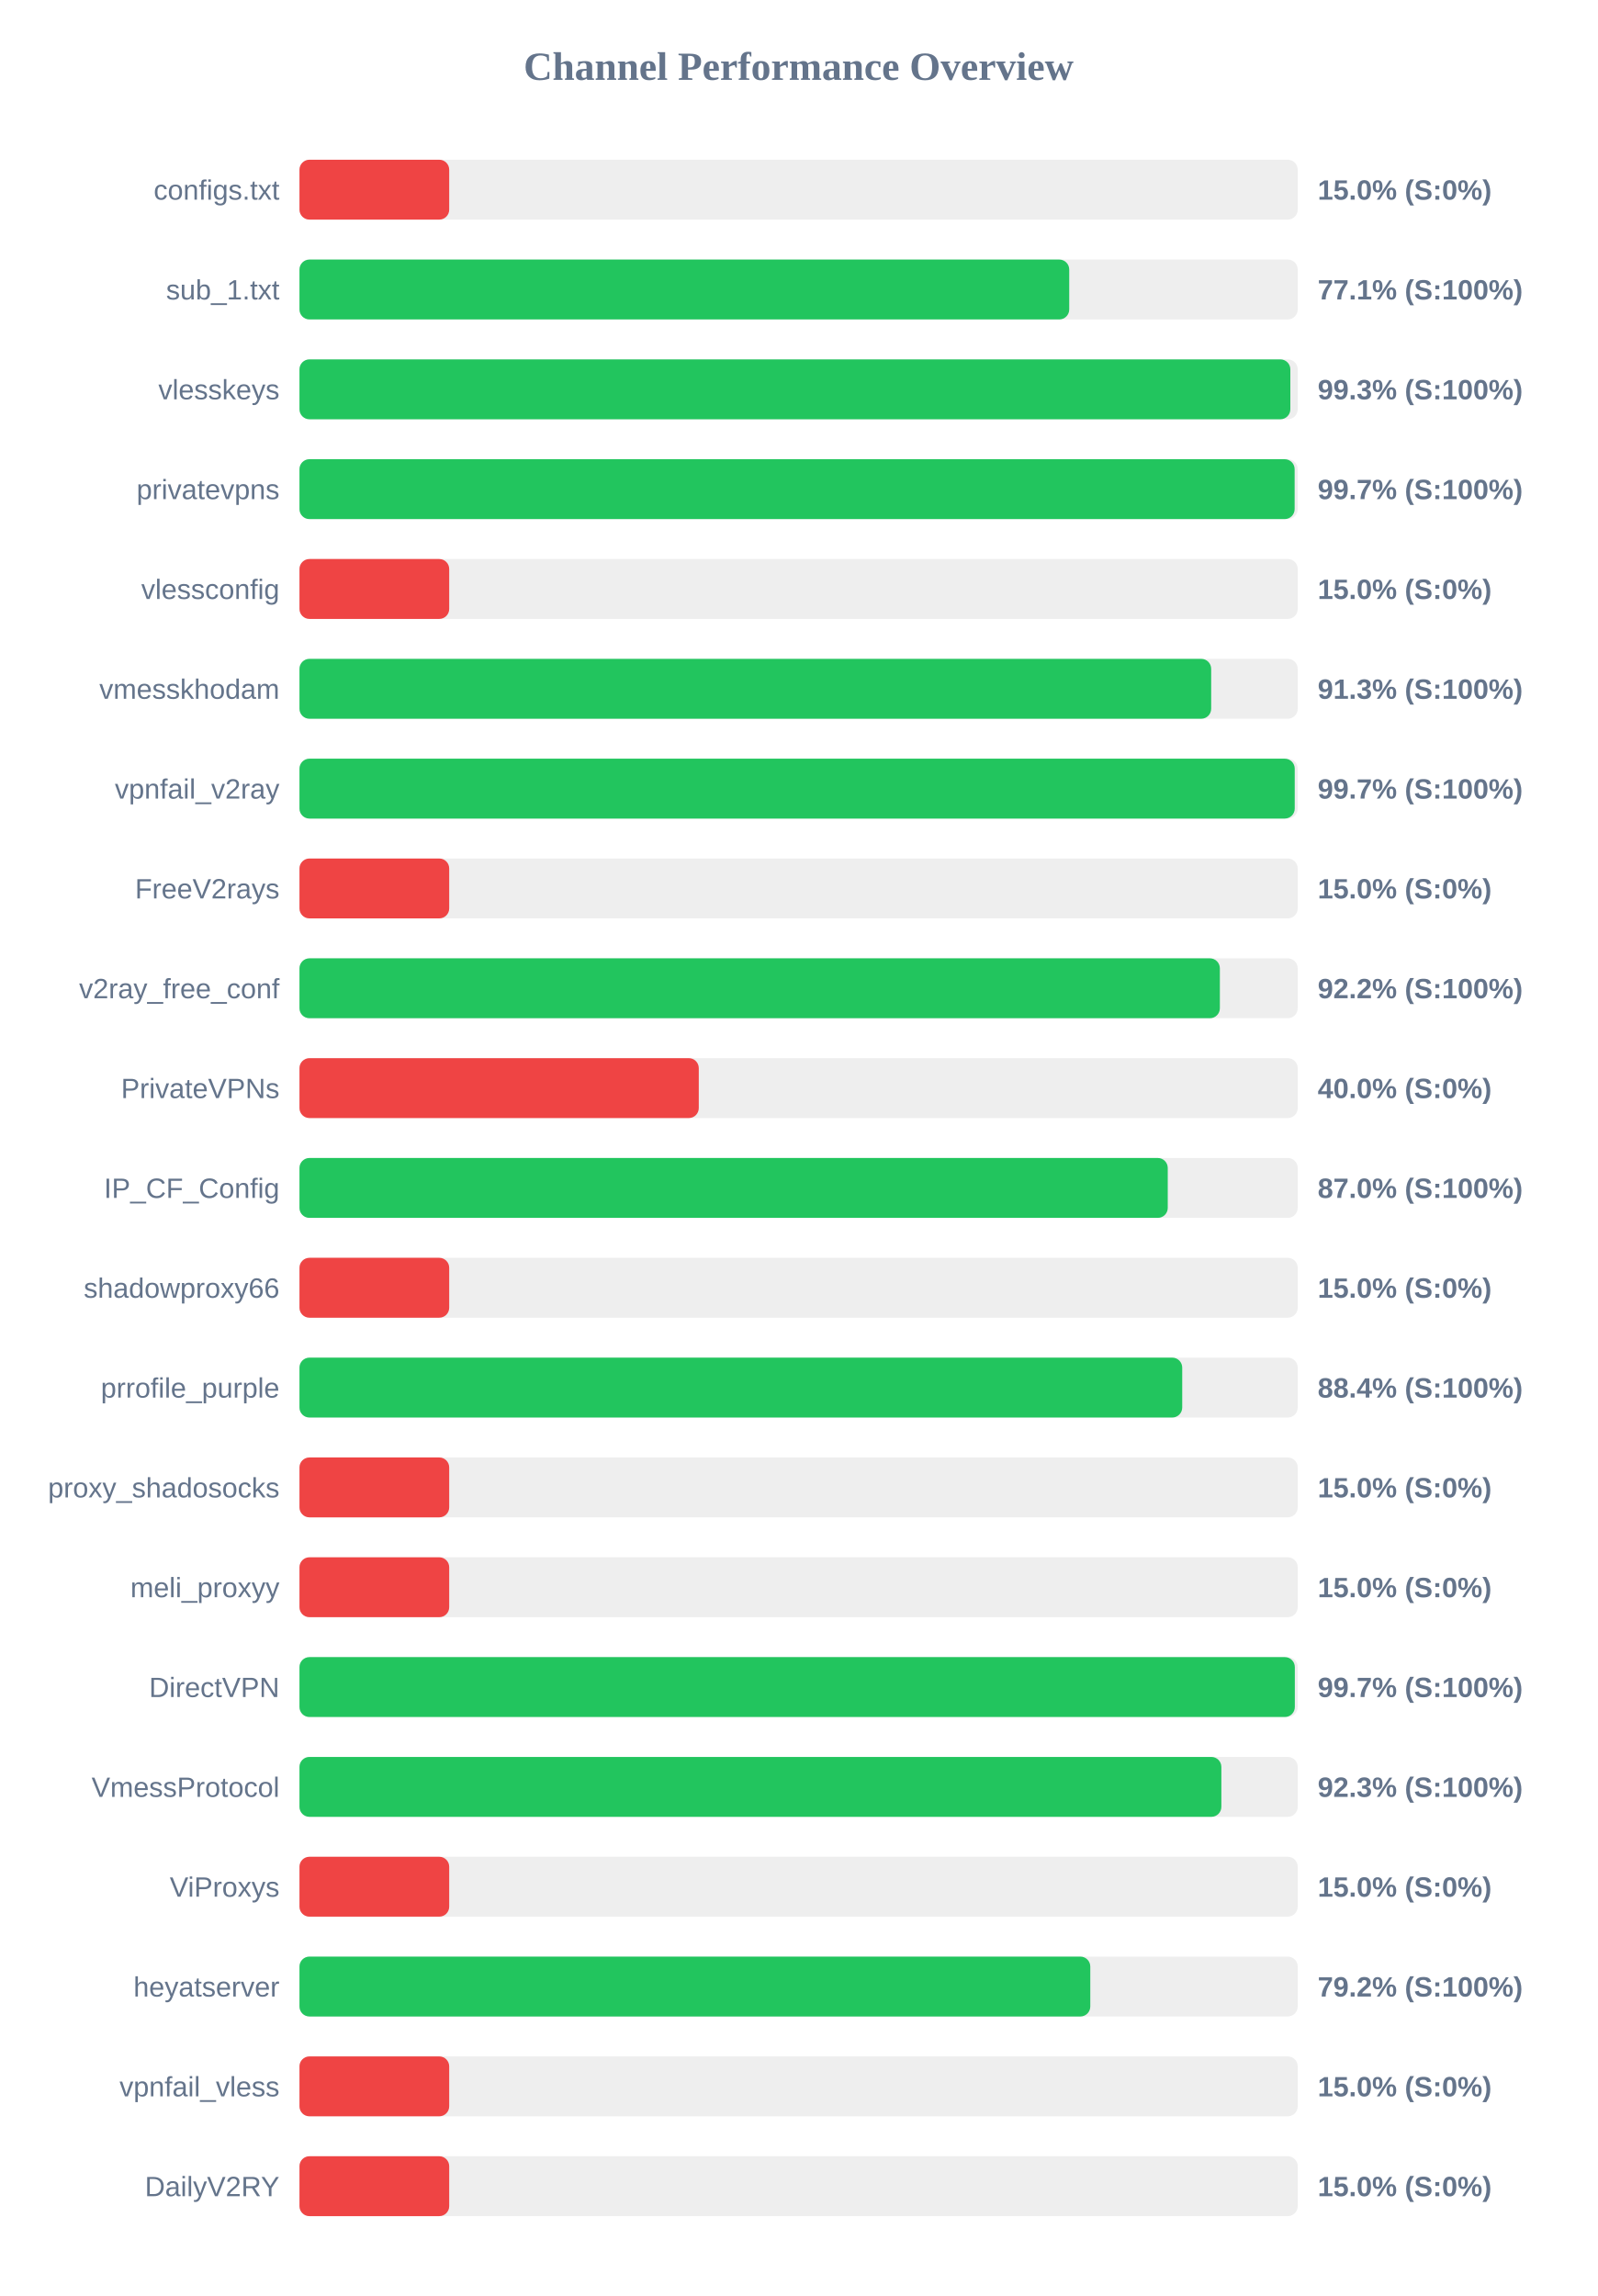
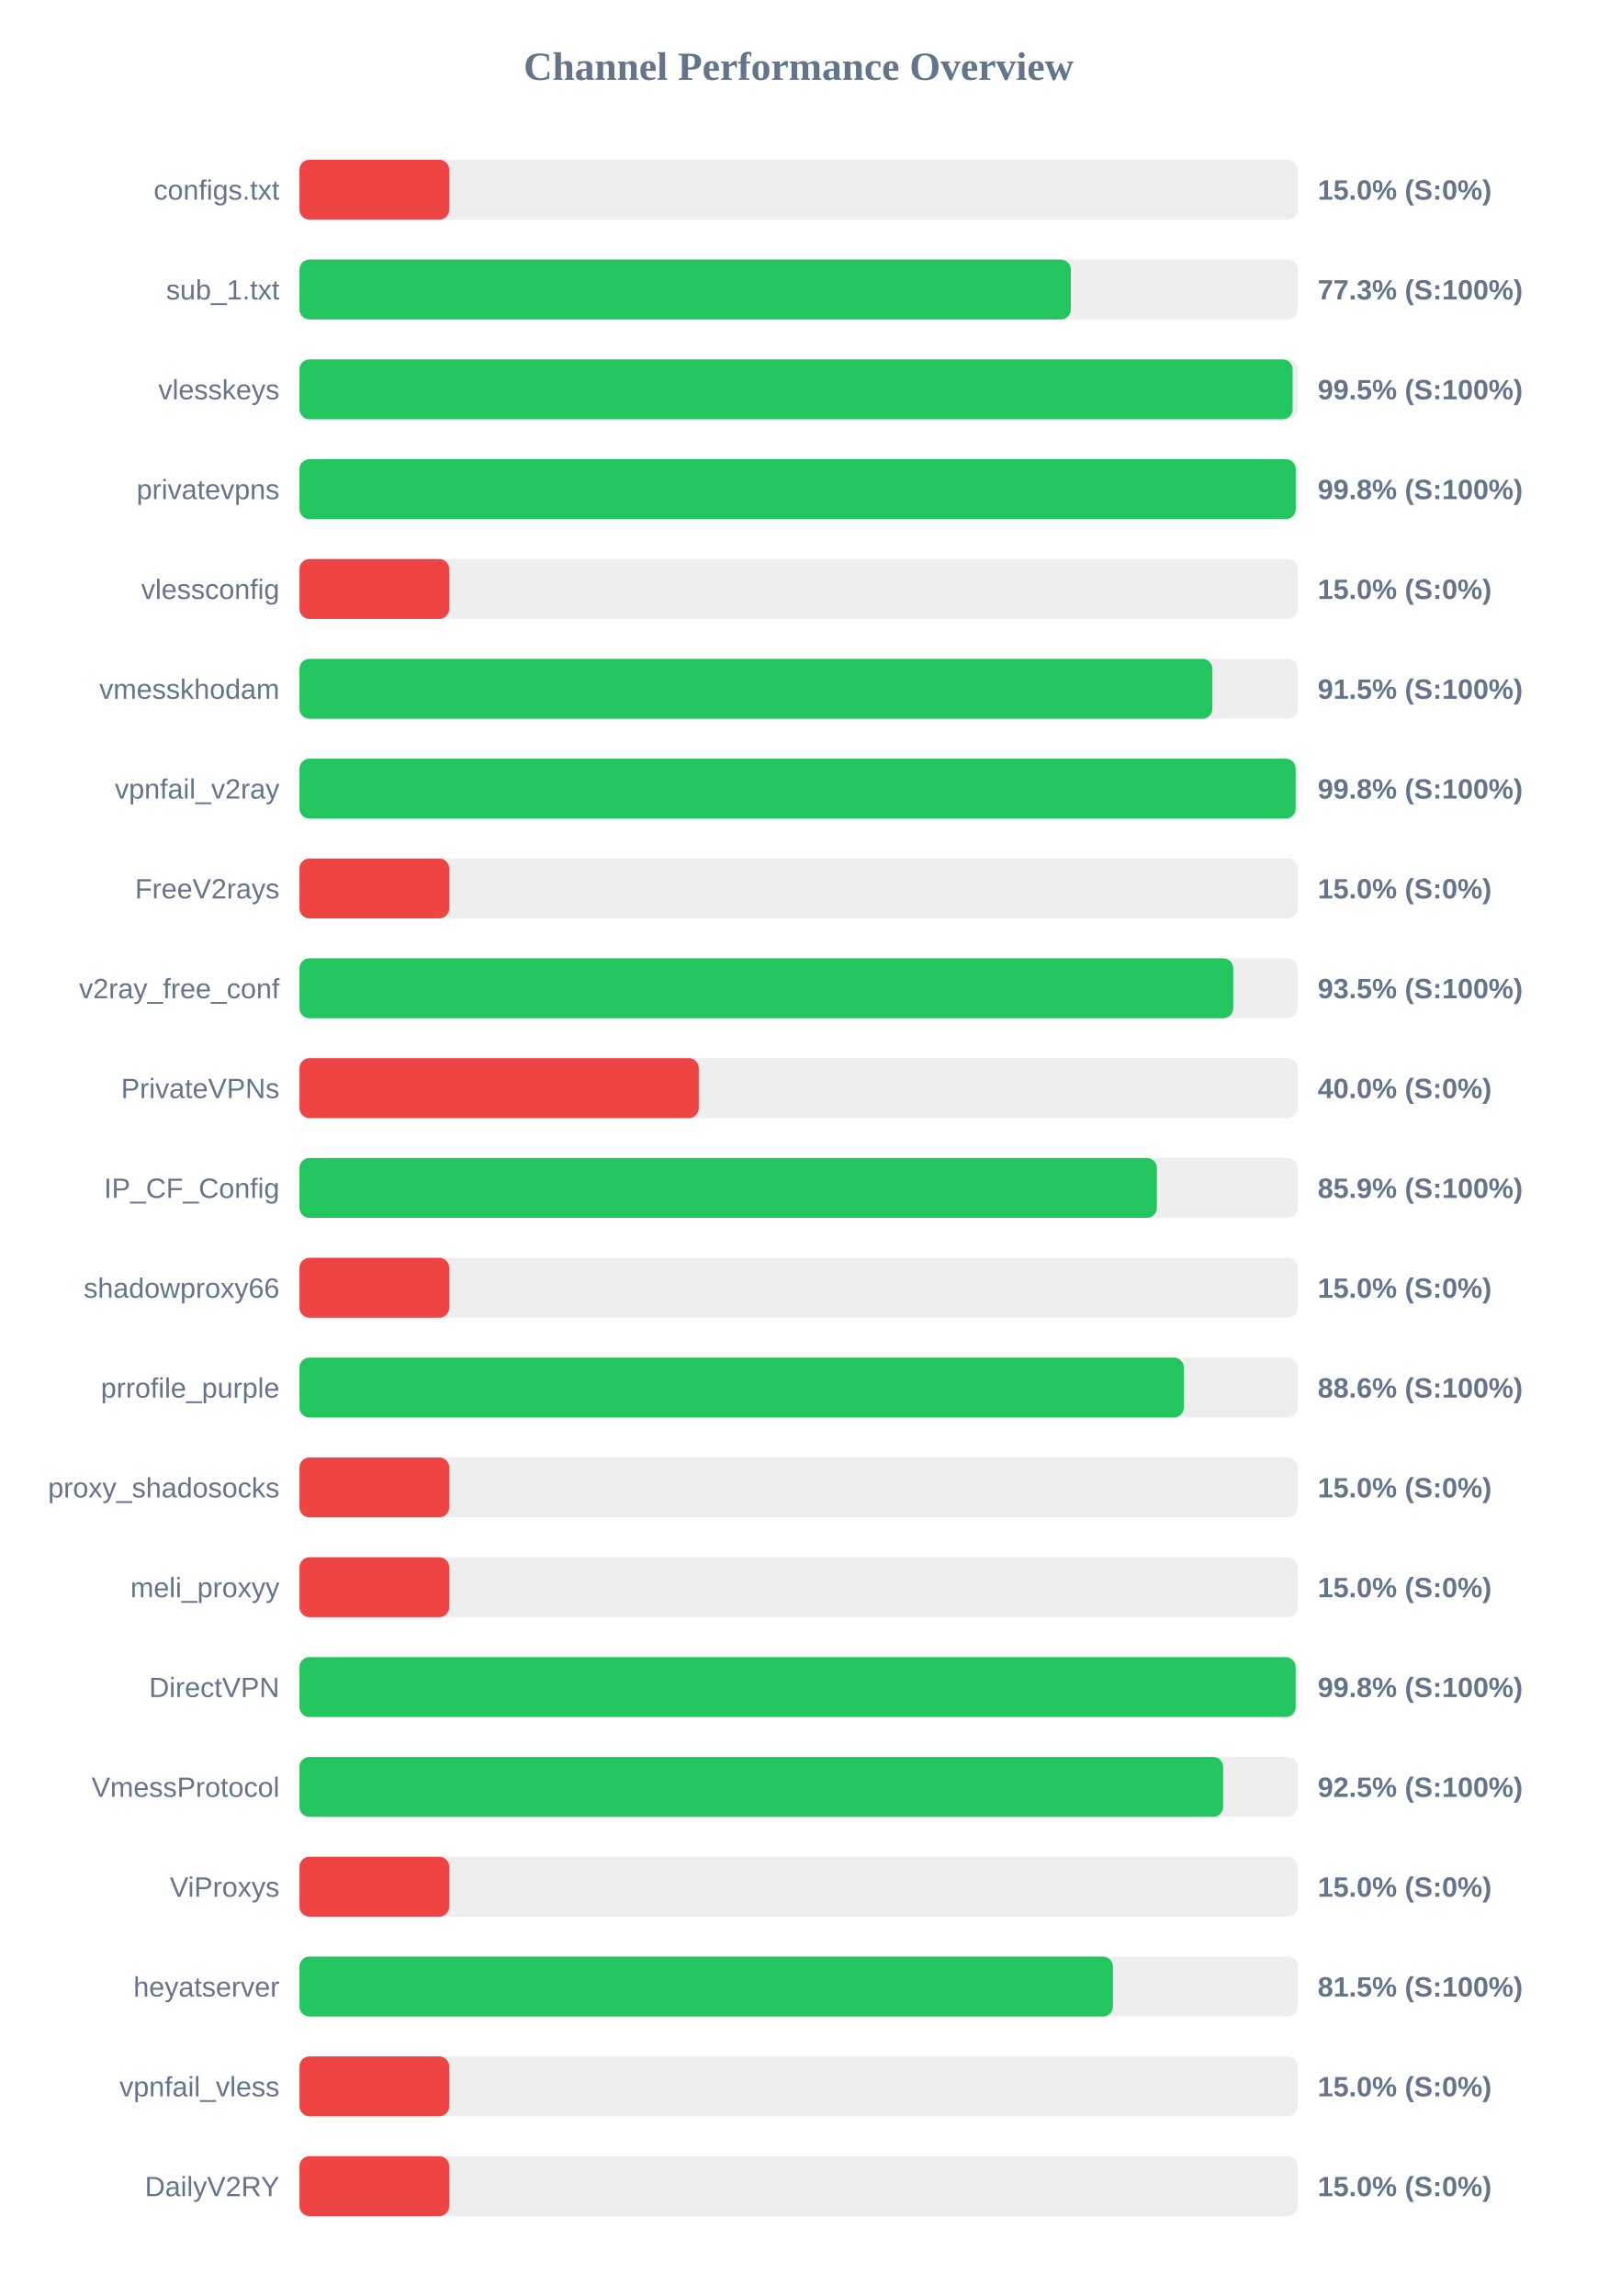
<svg xmlns="http://www.w3.org/2000/svg" width="800" height="1150" version="1.1">
  <style>
        .row { font: 14px Arial; fill: #64748b; }
        .score { font: bold 14px Arial; fill: #64748b; }
    </style>
  <text x="400" y="40" text-anchor="middle" font-size="20px" font-weight="bold" fill="#64748b">Channel Performance Overview</text>
  <rect x="150" y="80" width="500" height="30" fill="#eee" rx="5" />
  <rect x="150" y="80" width="75.0" height="30" fill="#ef4444" rx="5" />
  <text x="140" y="100" text-anchor="end" class="row">configs.txt</text>
  <text x="660" y="100" text-anchor="start" class="score">15.0% (S:0%)</text>
  <rect x="150" y="130" width="500" height="30" fill="#eee" rx="5" />
-   <rect x="150" y="130" width="385.55" height="30" fill="#22c55e" rx="5" />
+   <rect x="150" y="130" width="386.35" height="30" fill="#22c55e" rx="5" />
  <text x="140" y="150" text-anchor="end" class="row">sub_1.txt</text>
-   <text x="660" y="150" text-anchor="start" class="score">77.1% (S:100%)</text>
+   <text x="660" y="150" text-anchor="start" class="score">77.3% (S:100%)</text>
  <rect x="150" y="180" width="500" height="30" fill="#eee" rx="5" />
-   <rect x="150" y="180" width="496.3" height="30" fill="#22c55e" rx="5" />
+   <rect x="150" y="180" width="497.45" height="30" fill="#22c55e" rx="5" />
  <text x="140" y="200" text-anchor="end" class="row">vlesskeys</text>
-   <text x="660" y="200" text-anchor="start" class="score">99.3% (S:100%)</text>
+   <text x="660" y="200" text-anchor="start" class="score">99.5% (S:100%)</text>
  <rect x="150" y="230" width="500" height="30" fill="#eee" rx="5" />
-   <rect x="150" y="230" width="498.45" height="30" fill="#22c55e" rx="5" />
+   <rect x="150" y="230" width="499.0" height="30" fill="#22c55e" rx="5" />
  <text x="140" y="250" text-anchor="end" class="row">privatevpns</text>
-   <text x="660" y="250" text-anchor="start" class="score">99.7% (S:100%)</text>
+   <text x="660" y="250" text-anchor="start" class="score">99.8% (S:100%)</text>
  <rect x="150" y="280" width="500" height="30" fill="#eee" rx="5" />
  <rect x="150" y="280" width="75.0" height="30" fill="#ef4444" rx="5" />
  <text x="140" y="300" text-anchor="end" class="row">vlessconfig</text>
  <text x="660" y="300" text-anchor="start" class="score">15.0% (S:0%)</text>
  <rect x="150" y="330" width="500" height="30" fill="#eee" rx="5" />
-   <rect x="150" y="330" width="456.65" height="30" fill="#22c55e" rx="5" />
+   <rect x="150" y="330" width="457.25" height="30" fill="#22c55e" rx="5" />
  <text x="140" y="350" text-anchor="end" class="row">vmesskhodam</text>
-   <text x="660" y="350" text-anchor="start" class="score">91.3% (S:100%)</text>
+   <text x="660" y="350" text-anchor="start" class="score">91.5% (S:100%)</text>
  <rect x="150" y="380" width="500" height="30" fill="#eee" rx="5" />
-   <rect x="150" y="380" width="498.5" height="30" fill="#22c55e" rx="5" />
+   <rect x="150" y="380" width="498.95" height="30" fill="#22c55e" rx="5" />
  <text x="140" y="400" text-anchor="end" class="row">vpnfail_v2ray</text>
-   <text x="660" y="400" text-anchor="start" class="score">99.7% (S:100%)</text>
+   <text x="660" y="400" text-anchor="start" class="score">99.8% (S:100%)</text>
  <rect x="150" y="430" width="500" height="30" fill="#eee" rx="5" />
  <rect x="150" y="430" width="75.0" height="30" fill="#ef4444" rx="5" />
  <text x="140" y="450" text-anchor="end" class="row">FreeV2rays</text>
  <text x="660" y="450" text-anchor="start" class="score">15.0% (S:0%)</text>
  <rect x="150" y="480" width="500" height="30" fill="#eee" rx="5" />
-   <rect x="150" y="480" width="461.0" height="30" fill="#22c55e" rx="5" />
+   <rect x="150" y="480" width="467.7" height="30" fill="#22c55e" rx="5" />
  <text x="140" y="500" text-anchor="end" class="row">v2ray_free_conf</text>
-   <text x="660" y="500" text-anchor="start" class="score">92.2% (S:100%)</text>
+   <text x="660" y="500" text-anchor="start" class="score">93.5% (S:100%)</text>
  <rect x="150" y="530" width="500" height="30" fill="#eee" rx="5" />
  <rect x="150" y="530" width="200.0" height="30" fill="#ef4444" rx="5" />
  <text x="140" y="550" text-anchor="end" class="row">PrivateVPNs</text>
  <text x="660" y="550" text-anchor="start" class="score">40.0% (S:0%)</text>
  <rect x="150" y="580" width="500" height="30" fill="#eee" rx="5" />
-   <rect x="150" y="580" width="434.9" height="30" fill="#22c55e" rx="5" />
+   <rect x="150" y="580" width="429.45" height="30" fill="#22c55e" rx="5" />
  <text x="140" y="600" text-anchor="end" class="row">IP_CF_Config</text>
-   <text x="660" y="600" text-anchor="start" class="score">87.0% (S:100%)</text>
+   <text x="660" y="600" text-anchor="start" class="score">85.9% (S:100%)</text>
  <rect x="150" y="630" width="500" height="30" fill="#eee" rx="5" />
  <rect x="150" y="630" width="75.0" height="30" fill="#ef4444" rx="5" />
  <text x="140" y="650" text-anchor="end" class="row">shadowproxy66</text>
  <text x="660" y="650" text-anchor="start" class="score">15.0% (S:0%)</text>
  <rect x="150" y="680" width="500" height="30" fill="#eee" rx="5" />
-   <rect x="150" y="680" width="442.15" height="30" fill="#22c55e" rx="5" />
+   <rect x="150" y="680" width="442.95" height="30" fill="#22c55e" rx="5" />
  <text x="140" y="700" text-anchor="end" class="row">prrofile_purple</text>
-   <text x="660" y="700" text-anchor="start" class="score">88.4% (S:100%)</text>
+   <text x="660" y="700" text-anchor="start" class="score">88.6% (S:100%)</text>
  <rect x="150" y="730" width="500" height="30" fill="#eee" rx="5" />
  <rect x="150" y="730" width="75.0" height="30" fill="#ef4444" rx="5" />
  <text x="140" y="750" text-anchor="end" class="row">proxy_shadosocks</text>
  <text x="660" y="750" text-anchor="start" class="score">15.0% (S:0%)</text>
  <rect x="150" y="780" width="500" height="30" fill="#eee" rx="5" />
  <rect x="150" y="780" width="75.0" height="30" fill="#ef4444" rx="5" />
  <text x="140" y="800" text-anchor="end" class="row">meli_proxyy</text>
  <text x="660" y="800" text-anchor="start" class="score">15.0% (S:0%)</text>
  <rect x="150" y="830" width="500" height="30" fill="#eee" rx="5" />
-   <rect x="150" y="830" width="498.55" height="30" fill="#22c55e" rx="5" />
+   <rect x="150" y="830" width="498.95" height="30" fill="#22c55e" rx="5" />
  <text x="140" y="850" text-anchor="end" class="row">DirectVPN</text>
-   <text x="660" y="850" text-anchor="start" class="score">99.7% (S:100%)</text>
+   <text x="660" y="850" text-anchor="start" class="score">99.8% (S:100%)</text>
  <rect x="150" y="880" width="500" height="30" fill="#eee" rx="5" />
-   <rect x="150" y="880" width="461.75" height="30" fill="#22c55e" rx="5" />
+   <rect x="150" y="880" width="462.65" height="30" fill="#22c55e" rx="5" />
  <text x="140" y="900" text-anchor="end" class="row">VmessProtocol</text>
-   <text x="660" y="900" text-anchor="start" class="score">92.3% (S:100%)</text>
+   <text x="660" y="900" text-anchor="start" class="score">92.5% (S:100%)</text>
  <rect x="150" y="930" width="500" height="30" fill="#eee" rx="5" />
  <rect x="150" y="930" width="75.0" height="30" fill="#ef4444" rx="5" />
  <text x="140" y="950" text-anchor="end" class="row">ViProxys</text>
  <text x="660" y="950" text-anchor="start" class="score">15.0% (S:0%)</text>
  <rect x="150" y="980" width="500" height="30" fill="#eee" rx="5" />
-   <rect x="150" y="980" width="396.1" height="30" fill="#22c55e" rx="5" />
+   <rect x="150" y="980" width="407.45" height="30" fill="#22c55e" rx="5" />
  <text x="140" y="1000" text-anchor="end" class="row">heyatserver</text>
-   <text x="660" y="1000" text-anchor="start" class="score">79.2% (S:100%)</text>
+   <text x="660" y="1000" text-anchor="start" class="score">81.5% (S:100%)</text>
  <rect x="150" y="1030" width="500" height="30" fill="#eee" rx="5" />
  <rect x="150" y="1030" width="75.0" height="30" fill="#ef4444" rx="5" />
  <text x="140" y="1050" text-anchor="end" class="row">vpnfail_vless</text>
  <text x="660" y="1050" text-anchor="start" class="score">15.0% (S:0%)</text>
  <rect x="150" y="1080" width="500" height="30" fill="#eee" rx="5" />
  <rect x="150" y="1080" width="75.0" height="30" fill="#ef4444" rx="5" />
  <text x="140" y="1100" text-anchor="end" class="row">DailyV2RY</text>
  <text x="660" y="1100" text-anchor="start" class="score">15.0% (S:0%)</text>
</svg>
